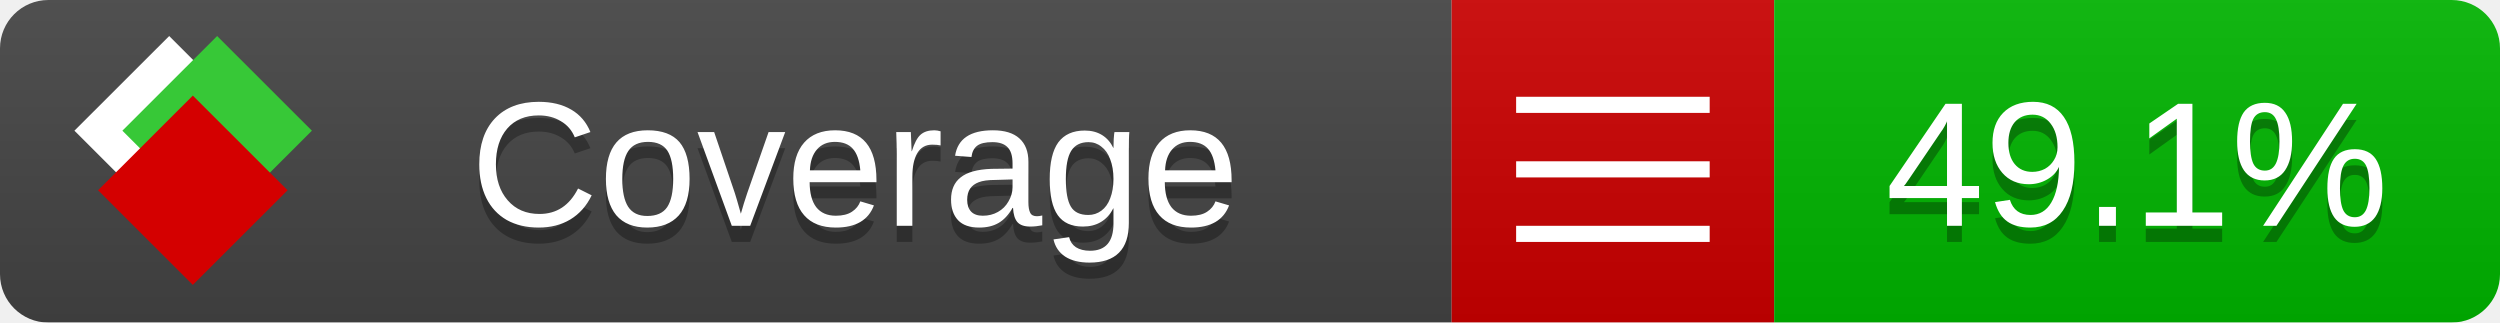
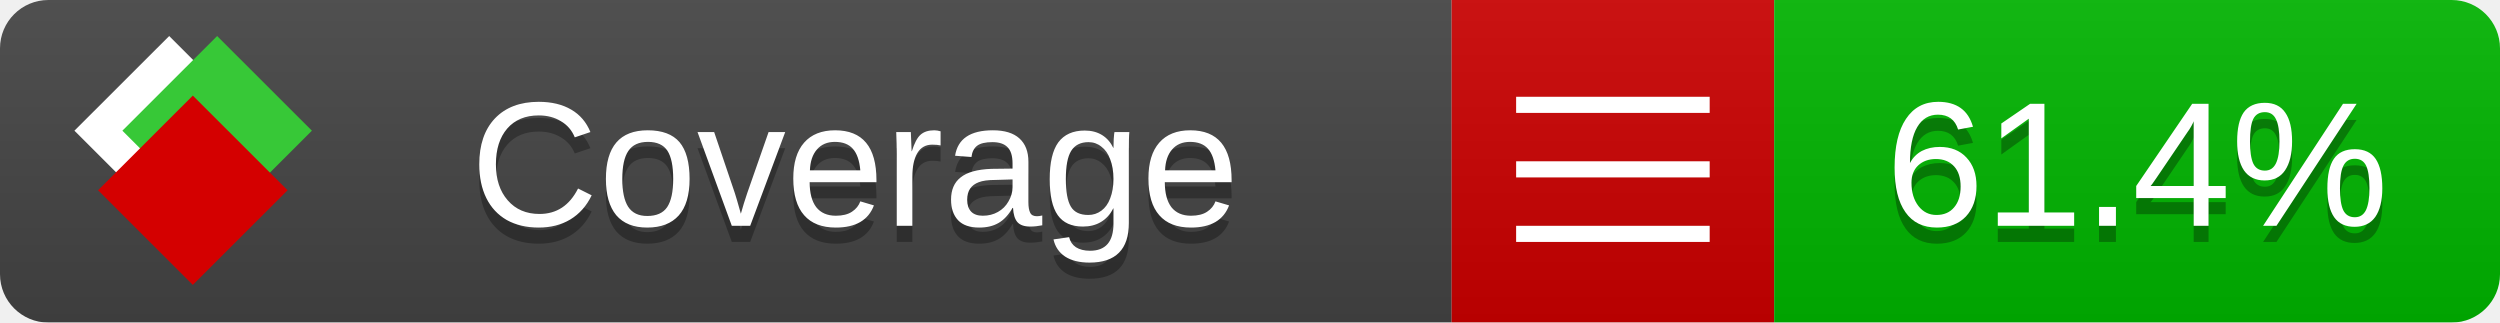
<svg xmlns="http://www.w3.org/2000/svg" xmlns:xlink="http://www.w3.org/1999/xlink" width="155" height="20">
  <style type="text/css">
          
            @keyframes fade1 {
                0% { visibility: visible; opacity: 1; }
               23% { visibility: visible; opacity: 1; }
               25% { visibility: hidden; opacity: 0; }
               48% { visibility: hidden; opacity: 0; }
               50% { visibility: hidden; opacity: 0; }
               73% { visibility: hidden; opacity: 0; }
               75% { visibility: hidden; opacity: 0; }
               98% { visibility: hidden; opacity: 0; }
              100% { visibility: visible; opacity: 1; }
            }
            @keyframes fade2 {
                0% { visibility: hidden; opacity: 0; }
               23% { visibility: hidden; opacity: 0; }
               25% { visibility: visible; opacity: 1; }
               48% { visibility: visible; opacity: 1; }
               50% { visibility: hidden; opacity: 0; }
               73% { visibility: hidden; opacity: 0; }
               75% { visibility: hidden; opacity: 0; }
               98% { visibility: hidden; opacity: 0; }
              100% { visibility: hidden; opacity: 0; }
            }
            @keyframes fade3 {
                0% { visibility: hidden; opacity: 0; }
               23% { visibility: hidden; opacity: 0; }
               25% { visibility: hidden; opacity: 0; }
               48% { visibility: hidden; opacity: 0; }
               50% { visibility: visible; opacity: 1; }
               73% { visibility: visible; opacity: 1; }
               75% { visibility: hidden; opacity: 0; }
               98% { visibility: hidden; opacity: 0; }
              100% { visibility: hidden; opacity: 0; }
            }
            @keyframes fade4 {
                0% { visibility: hidden; opacity: 0; }
               23% { visibility: hidden; opacity: 0; }
               25% { visibility: hidden; opacity: 0; }
               48% { visibility: hidden; opacity: 0; }
               50% { visibility: hidden; opacity: 0; }
               73% { visibility: hidden; opacity: 0; }
               75% { visibility: visible; opacity: 1; }
               98% { visibility: visible; opacity: 1; }
              100% { visibility: hidden; opacity: 0; }
            }
            .linecoverage {
                animation-duration: 15s;
                animation-name: fade1;
                animation-iteration-count: infinite;
            }
            .branchcoverage {
                animation-duration: 15s;
                animation-name: fade2;
                animation-iteration-count: infinite;
            }
            .methodcoverage {
                animation-duration: 15s;
                animation-name: fade3;
                animation-iteration-count: infinite;
            }
            .fullmethodcoverage {
                animation-duration: 15s;
                animation-name: fade4;
                animation-iteration-count: infinite;
            }
          
    </style>
  <defs>
    <linearGradient id="gradient" x2="0" y2="100%">
      <stop offset="0" stop-color="#bbb" stop-opacity=".1" />
      <stop offset="1" stop-opacity=".1" />
    </linearGradient>
    <linearGradient id="c">
      <stop offset="0" stop-color="#d40000" />
      <stop offset="1" stop-color="#ff2a2a" />
    </linearGradient>
    <linearGradient id="a">
      <stop offset="0" stop-color="#e0e0de" />
      <stop offset="1" stop-color="#fff" />
    </linearGradient>
    <linearGradient id="b">
      <stop offset="0" stop-color="#37c837" />
      <stop offset="1" stop-color="#217821" />
    </linearGradient>
    <linearGradient xlink:href="#a" id="e" x1="106.44" x2="69.96" y1="-11.96" y2="-46.84" gradientTransform="matrix(-.8426 -.00045 -.00045 -.8426 -94.27 -75.82)" gradientUnits="userSpaceOnUse" />
    <linearGradient xlink:href="#b" id="f" x1="56.19" x2="77.97" y1="-23.45" y2="10.62" gradientTransform="matrix(.8426 .00045 .00045 .8426 94.27 75.82)" gradientUnits="userSpaceOnUse" />
    <linearGradient xlink:href="#c" id="g" x1="79.98" x2="132.9" y1="10.79" y2="10.79" gradientTransform="matrix(.8426 .00045 .00045 .8426 94.27 75.82)" gradientUnits="userSpaceOnUse" />
    <mask id="mask">
      <rect width="155" height="20" rx="3" fill="#fff" />
    </mask>
    <g id="icon" transform="matrix(.04486 0 0 .04481 -.48 -.63)">
      <rect width="52.92" height="52.92" x="-109.72" y="-27.13" fill="url(#e)" transform="rotate(-135)" />
      <rect width="52.92" height="52.92" x="70.19" y="-39.18" fill="url(#f)" transform="rotate(45)" />
      <rect width="52.92" height="52.92" x="80.05" y="-15.74" fill="url(#g)" transform="rotate(45)" />
    </g>
  </defs>
  <g mask="url(#mask)">
    <rect x="0" y="0" width="90" height="20" fill="#444" />
    <rect x="90" y="0" width="20" height="20" fill="#c00" />
    <rect x="110" y="0" width="45" height="20" fill="#00B600" />
    <rect x="0" y="0" width="155" height="20" fill="url(#gradient)" />
  </g>
  <g>
    <path class="" stroke="#fff" d="M94 6.5 h12 M94 10.5 h12 M94 14.5 h12" />
  </g>
  <g fill="#fff" text-anchor="middle" font-family="Verdana,Arial,Geneva,sans-serif" font-size="11">
    <a xlink:href="https://github.com/danielpalme/ReportGenerator" target="_top">
      <use xlink:href="#icon" transform="translate(3,1) scale(3.5)" />
    </a>
    <text x="53" y="15" fill="#010101" fill-opacity=".3">Coverage</text>
    <text x="53" y="14" fill="#fff">Coverage</text>
-     <text class="" x="132.5" y="15" fill="#010101" fill-opacity=".3">49.1%</text>
-     <text class="" x="132.5" y="14">49.1%</text>
+     <text class="" x="132.5" y="15" fill="#010101" fill-opacity=".3">61.4%</text>
+     <text class="" x="132.5" y="14">61.4%</text>
  </g>
  <g>
    <rect class="" x="90" y="0" width="65" height="20" fill-opacity="0" />
  </g>
</svg>
